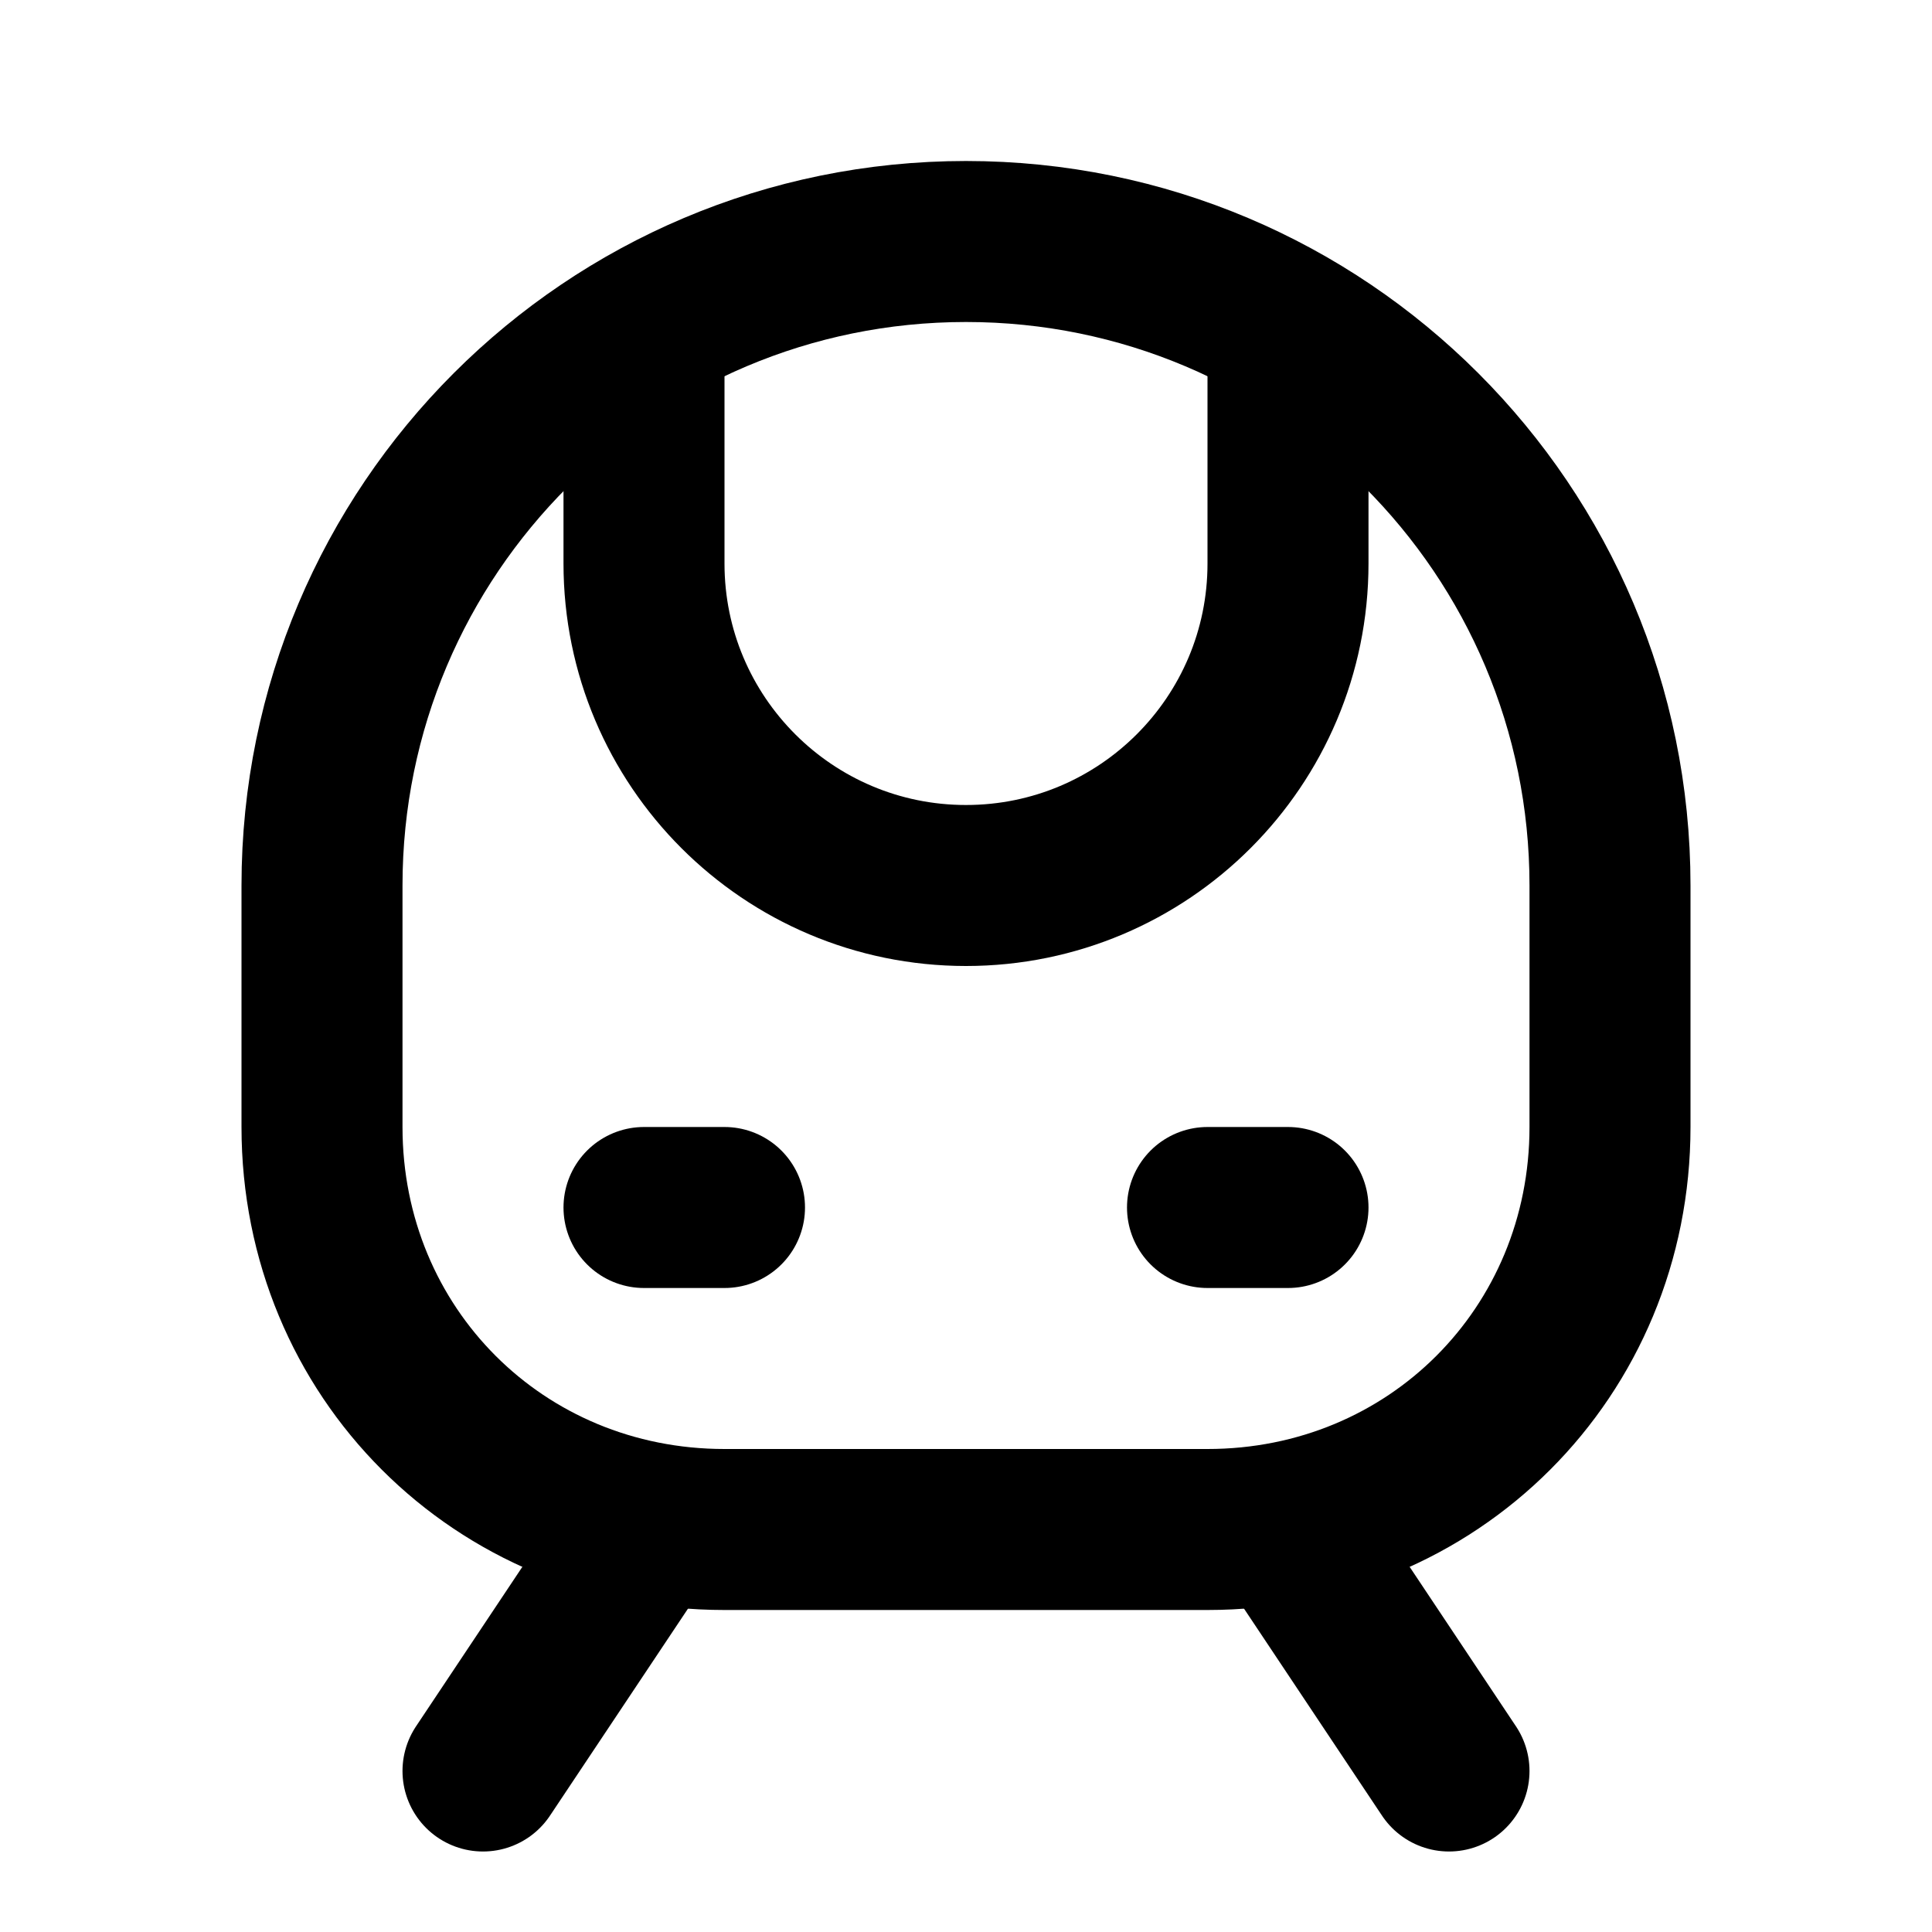
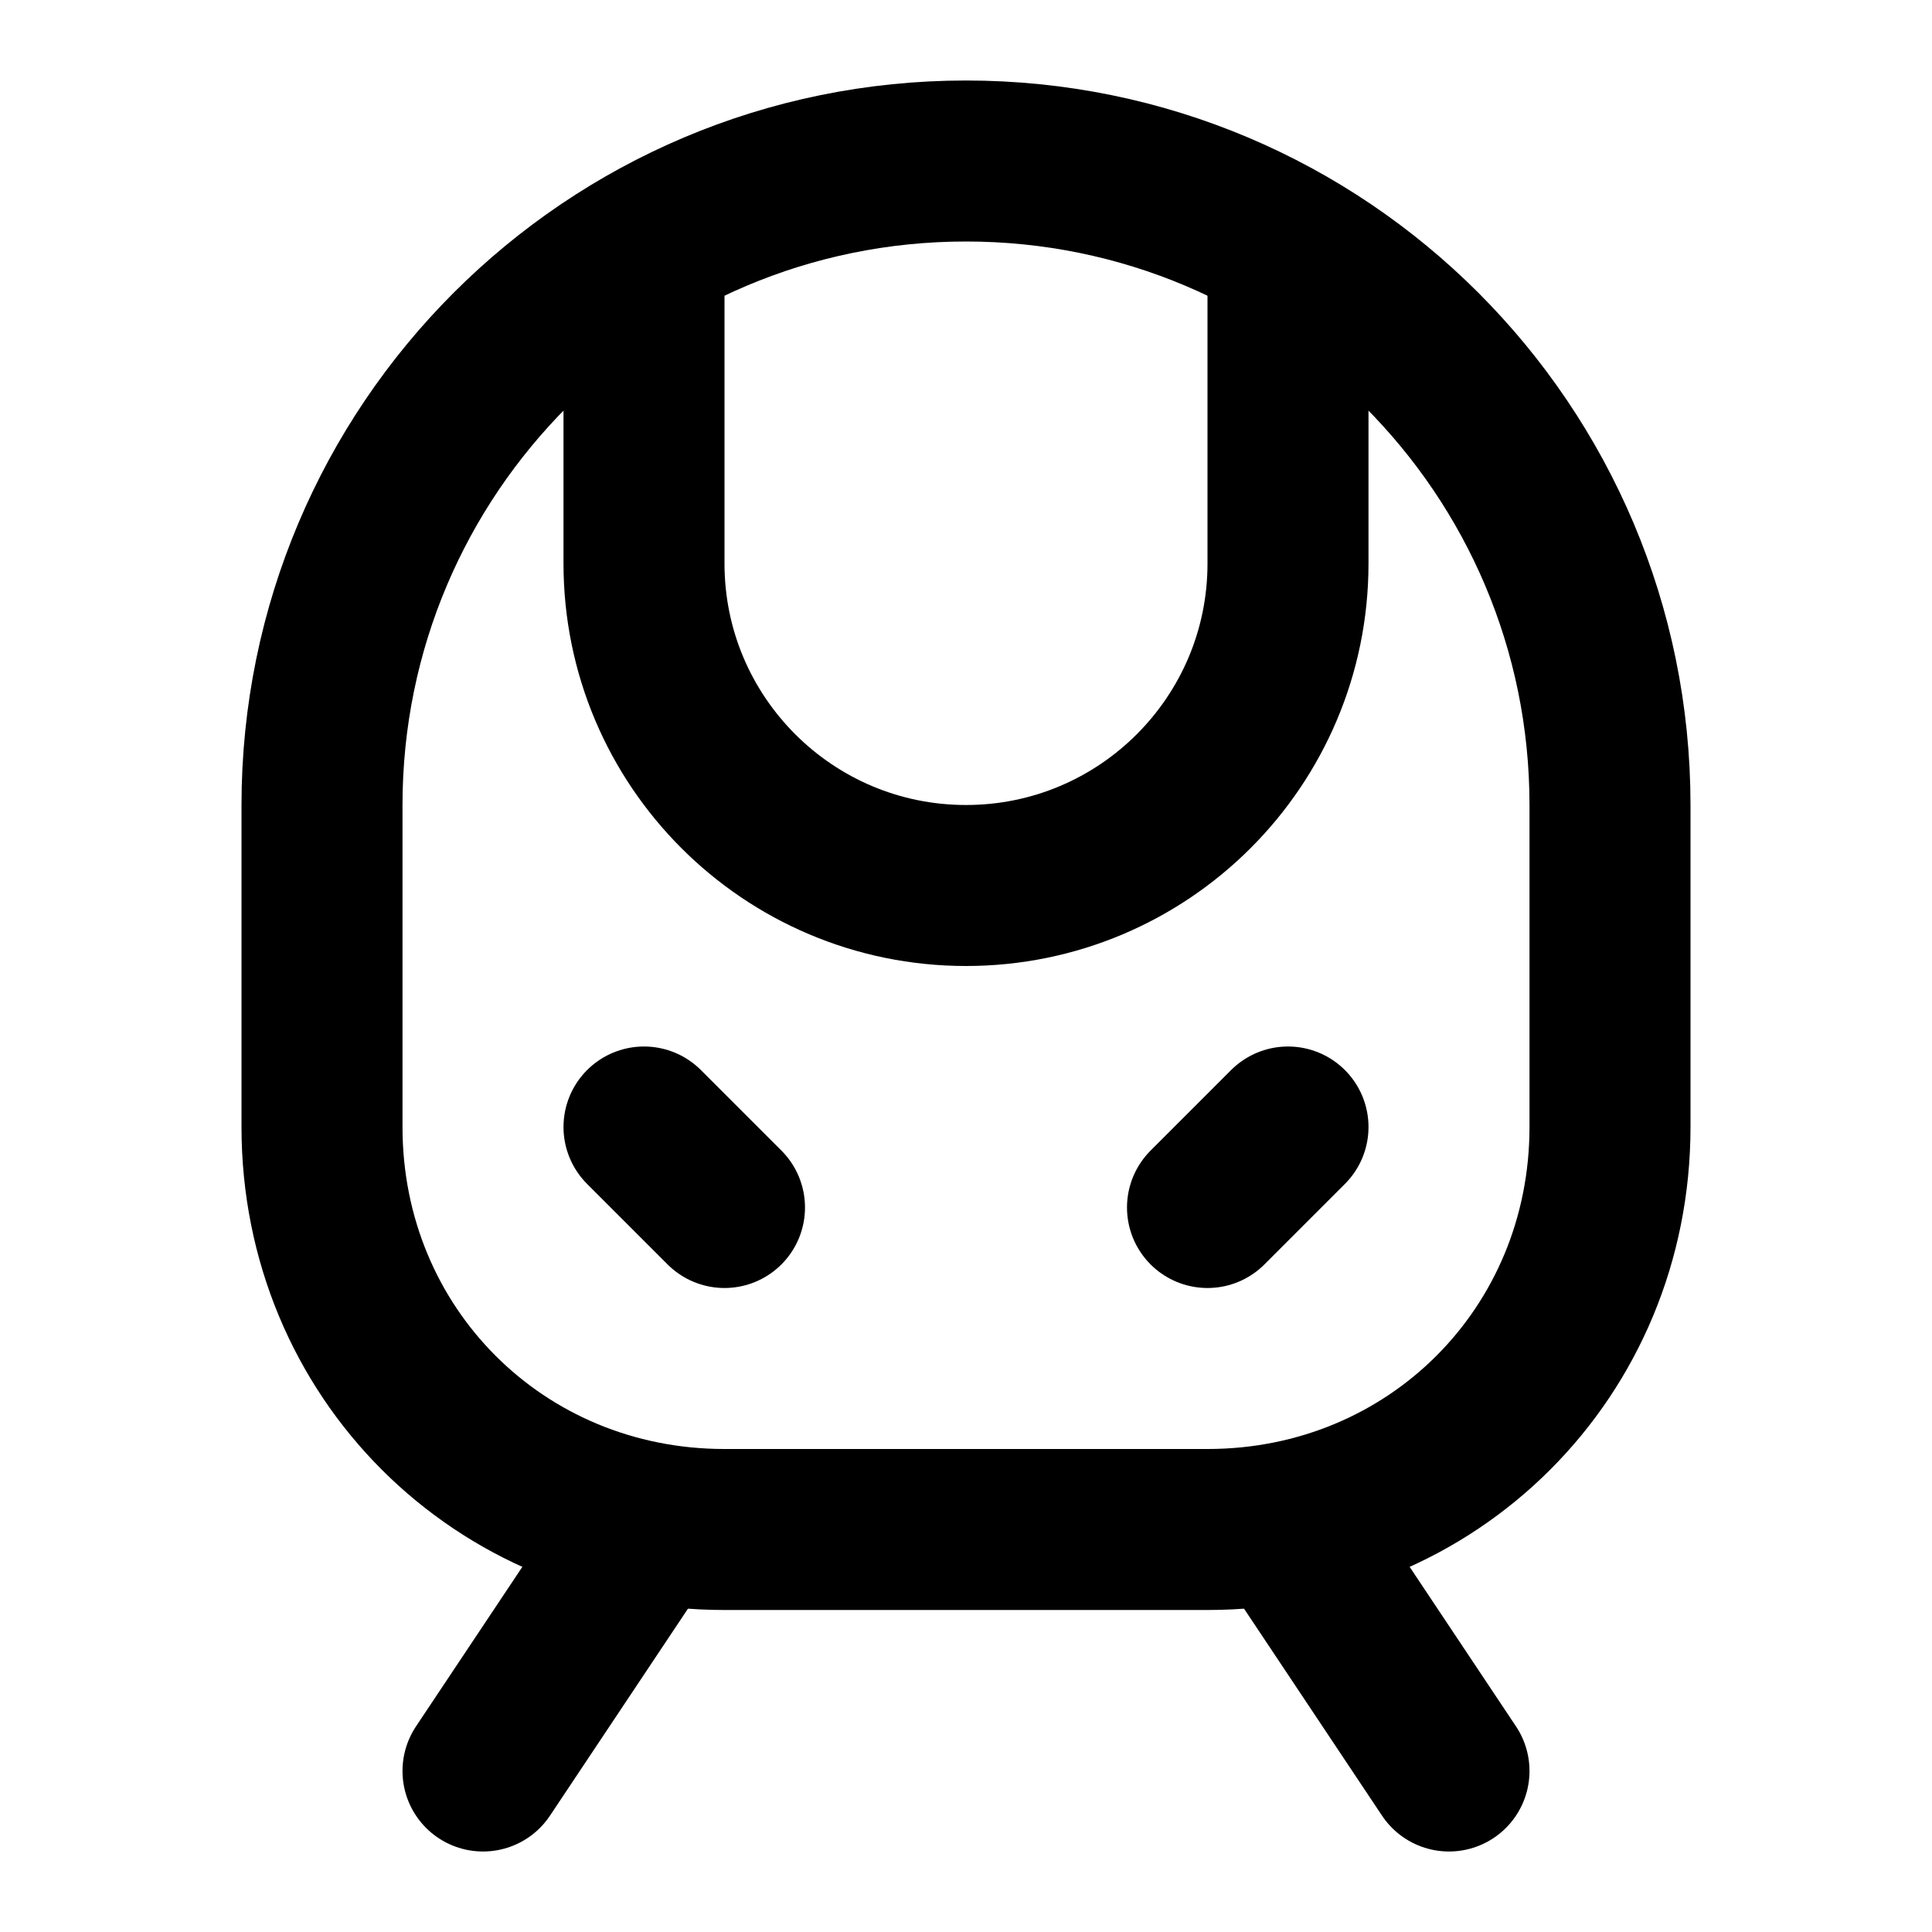
<svg xmlns="http://www.w3.org/2000/svg" width="24" height="24" viewBox="0 0 24 24" fill="none" stroke="currentColor" stroke-width="2" stroke-linecap="round" stroke-linejoin="round">
-   <path d="M8 4.1V7a4 4 0 0 0 8 0V4.1" />
-   <path d="M8 15h1" />
-   <path d="M15 15h1" />
-   <path d="M9 19c-2.8 0-5-2.2-5-5v-3a8 8 0 0 1 16 0v3c0 2.8-2.2 5-5 5Z" />
+   <path d="M8 3.1V7a4 4 0 0 0 8 0V3.1" />
+   <path d="m9 15-1-1" />
+   <path d="m15 15 1-1" />
+   <path d="M9 19c-2.8 0-5-2.2-5-5v-4a8 8 0 0 1 16 0v4c0 2.8-2.2 5-5 5Z" />
  <path d="m8 19-2 3" />
  <path d="m16 19 2 3" />
</svg>
